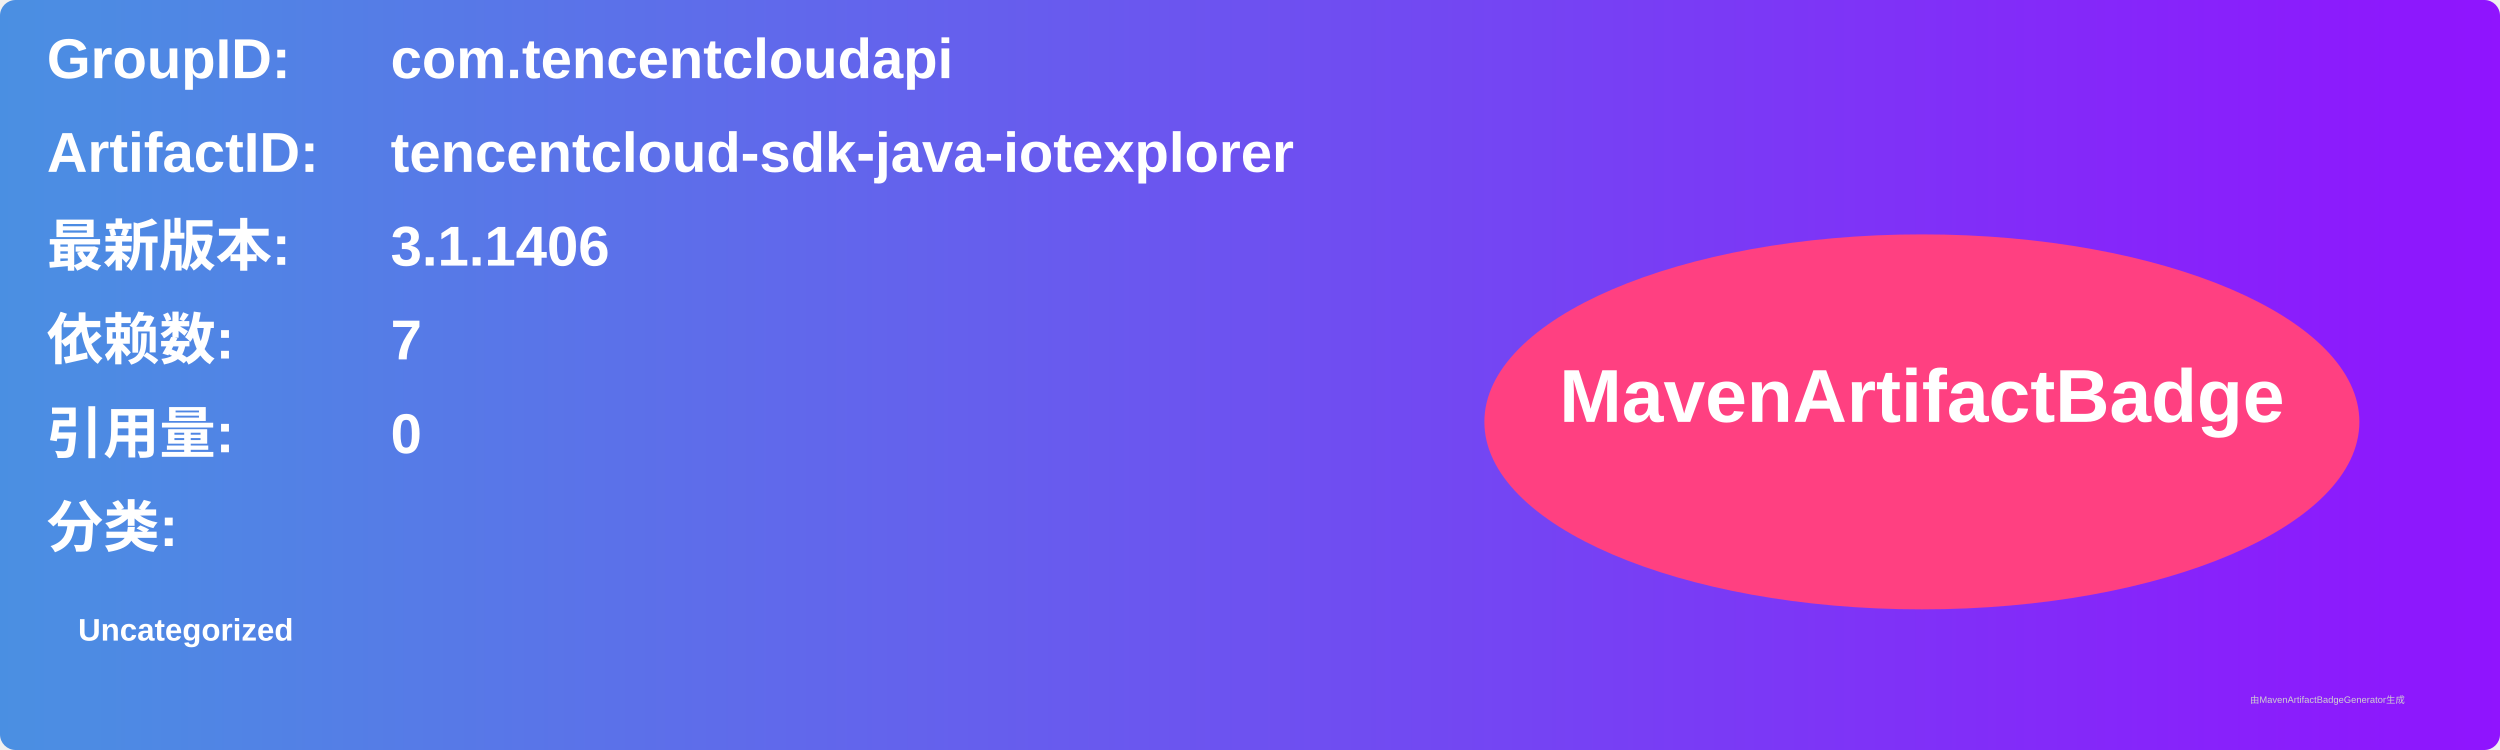
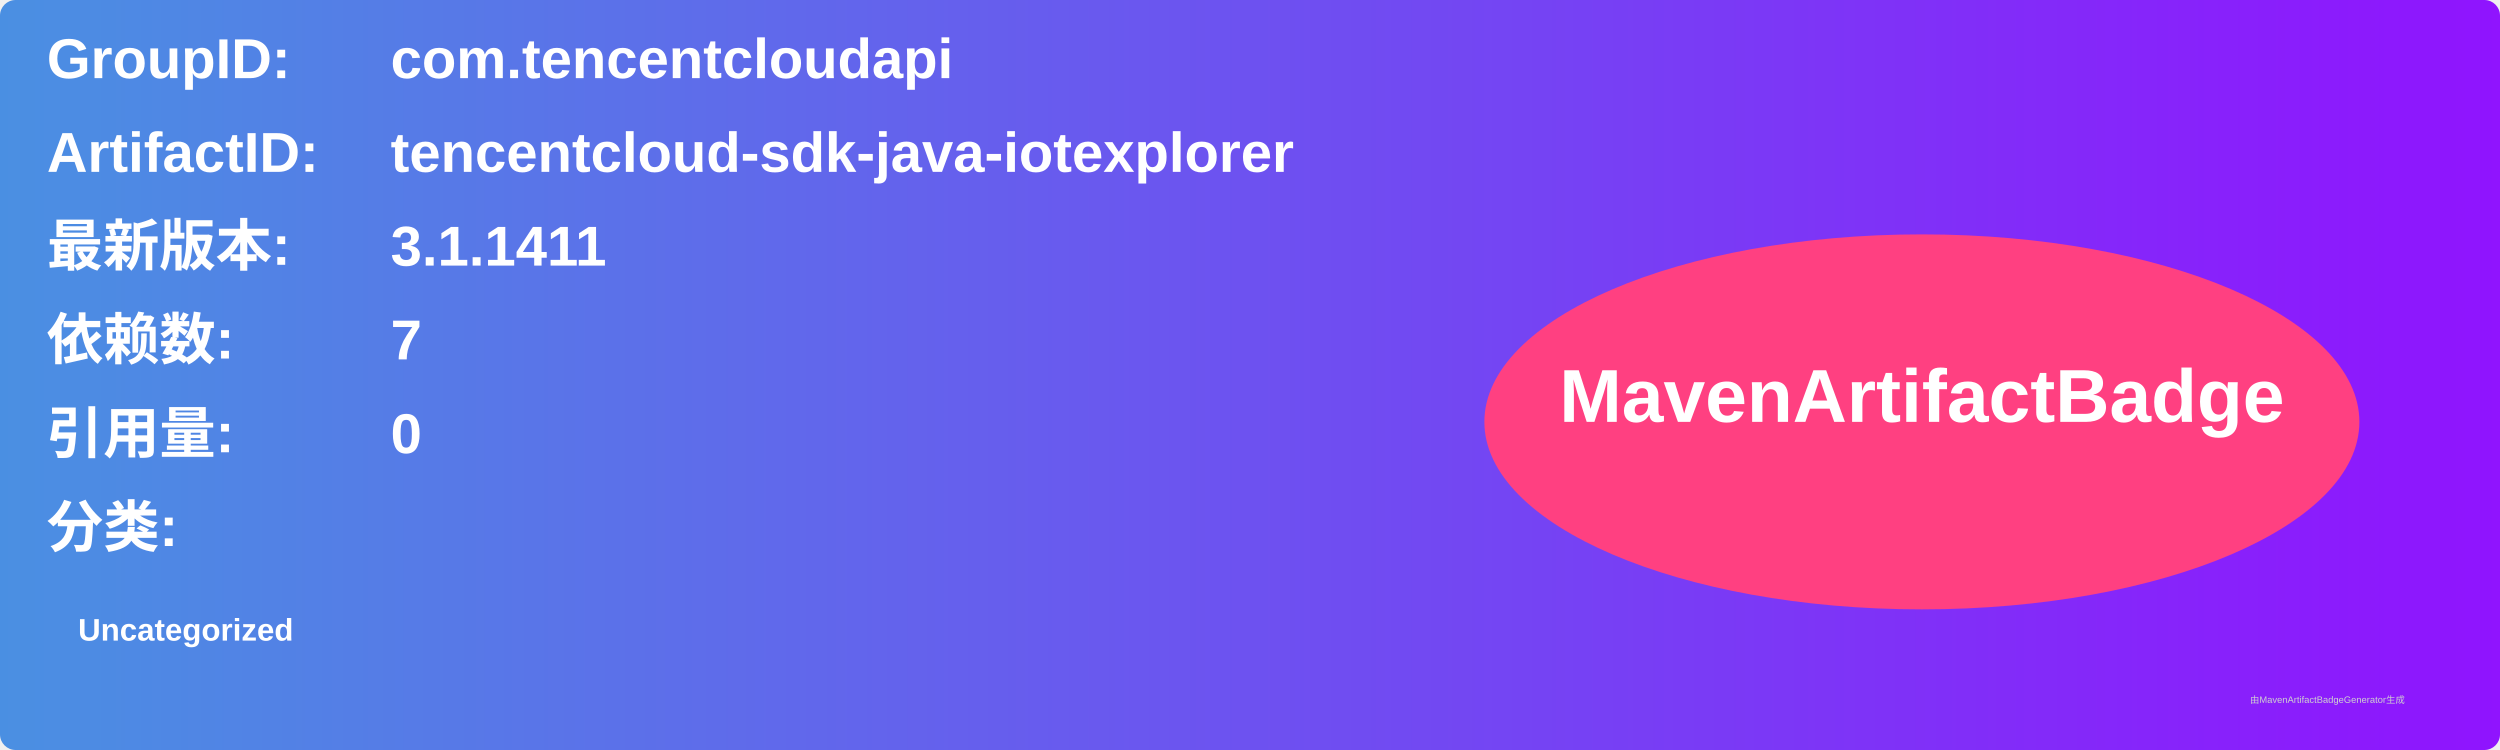
<svg xmlns="http://www.w3.org/2000/svg" width="800" height="240" viewBox="0 0 800 240">
  <linearGradient id="grad" x1="0%" y1="0%" x2="100%" y2="0%">
    <stop offset="0%" stop-color="#4a90e2" />
    <stop offset="100%" stop-color="#9013fe" />
  </linearGradient>
  <rect width="100%" height="100%" rx="5" ry="5" fill="url(#grad)" />
  <g transform="translate(15, 15)">
    <text x="0" y="10" font-family="Arial" font-size="18" fill="white" font-weight="bold" width="260">GroupID:</text>
    <text x="110" y="10" font-family="Arial" font-size="18" fill="white" font-weight="bold" width="460">com.tencentcloudapi</text>
    <text x="0" y="40" font-family="Arial" font-size="18" fill="white" font-weight="bold" width="260">ArtifactID:</text>
    <text x="110" y="40" font-family="Arial" font-size="18" fill="white" font-weight="bold" width="460">tencentcloud-sdk-java-iotexplorer</text>
    <text x="0" y="70" font-family="Arial" font-size="18" fill="white" font-weight="bold">最新版本:</text>
    <text x="110" y="70" font-family="Arial" font-size="18" fill="white" font-weight="bold">
-       <tspan font-weight="bold">3.1.1406</tspan>
+       <tspan font-weight="bold">3.1.1411</tspan>
    </text>
    <text x="0" y="100" font-family="Arial" font-size="18" fill="white" font-weight="bold">依赖数: </text>
    <text x="110" y="100" font-family="Arial" font-size="18" fill="white">
      <tspan font-weight="bold">7</tspan>
    </text>
    <text x="0" y="130" font-family="Arial" font-size="18" fill="white" font-weight="bold">引用量: </text>
    <text x="110" y="130" font-family="Arial" font-size="18" fill="white">
      <tspan font-weight="bold">0</tspan>
    </text>
    <text x="0" y="160" font-family="Arial" font-size="18" fill="white" font-weight="bold">分类:</text>
    <text x="10" y="190" font-family="Arial" font-size="10" fill="white">
      <tspan font-weight="bold">Uncategorized</tspan>
    </text>
    <ellipse cx="600" cy="120" rx="140" ry="60" fill="#ff4081" />
    <text x="600" y="120" text-anchor="middle" font-family="Arial" font-size="24" fill="white" font-weight="bold">MavenArtifactBadge</text>
  </g>
  <text x="720" y="225" font-family="Arial" font-size="3" fill="#d0d0d0">由MavenArtifactBadgeGenerator生成</text>
</svg>
